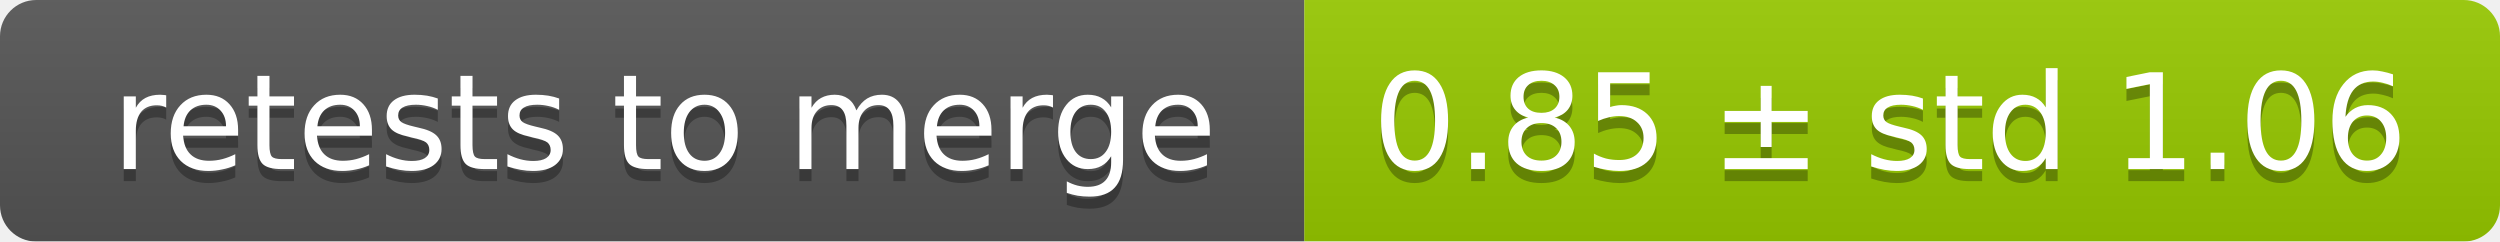
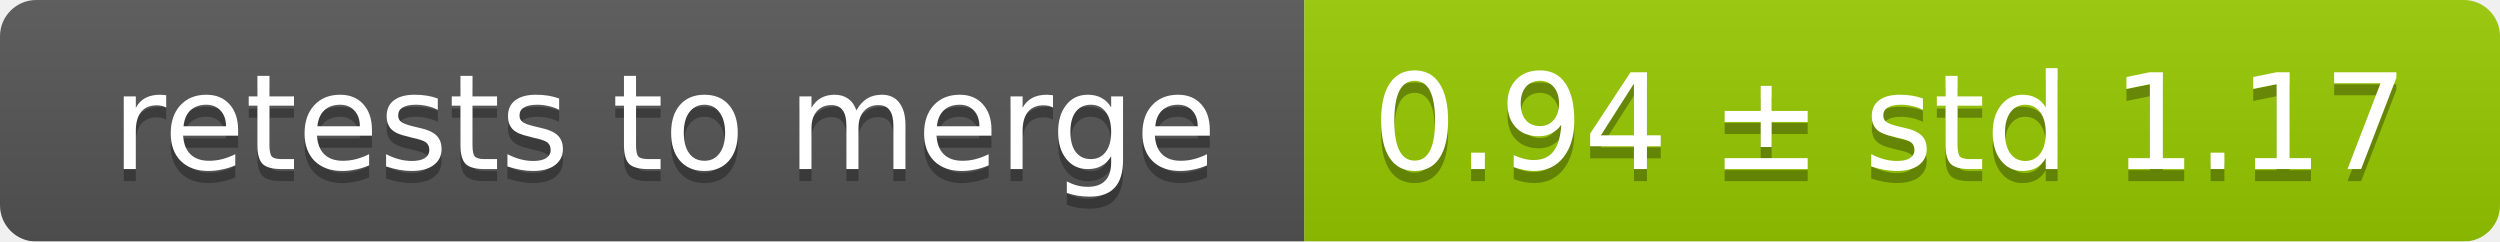
<svg xmlns="http://www.w3.org/2000/svg" width="207" height="20">
  <linearGradient id="smooth" x2="0" y2="100%">
    <stop offset="0" stop-color="#bbb" stop-opacity=".1" />
    <stop offset="1" stop-opacity=".1" />
  </linearGradient>
  <mask id="round">
    <rect width="207" height="20" rx="3" fill="#fff" />
  </mask>
  <g mask="url(#round)">
    <rect width="108" height="20" fill="#555" />
    <rect x="108" width="99" height="20" fill="#97ca00" />
    <rect width="207" height="20" fill="url(#smooth)" />
  </g>
  <g fill="#fff" text-anchor="middle" font-family="DejaVu Sans,Verdana,Geneva,sans-serif" font-size="11">
    <text x="55" y="15" fill="#010101" fill-opacity=".3">retests to merge</text>
    <text x="55" y="14">retests to merge</text>
-     <text x="156.5" y="15" fill="#010101" fill-opacity=".3">0.85 ± std 1.06</text>
-     <text x="156.5" y="14">0.85 ± std 1.06</text>
+     <text x="156.5" y="15" fill="#010101" fill-opacity=".3">0.94 ± std 1.17</text>
+     <text x="156.5" y="14">0.94 ± std 1.17</text>
  </g>
</svg>
